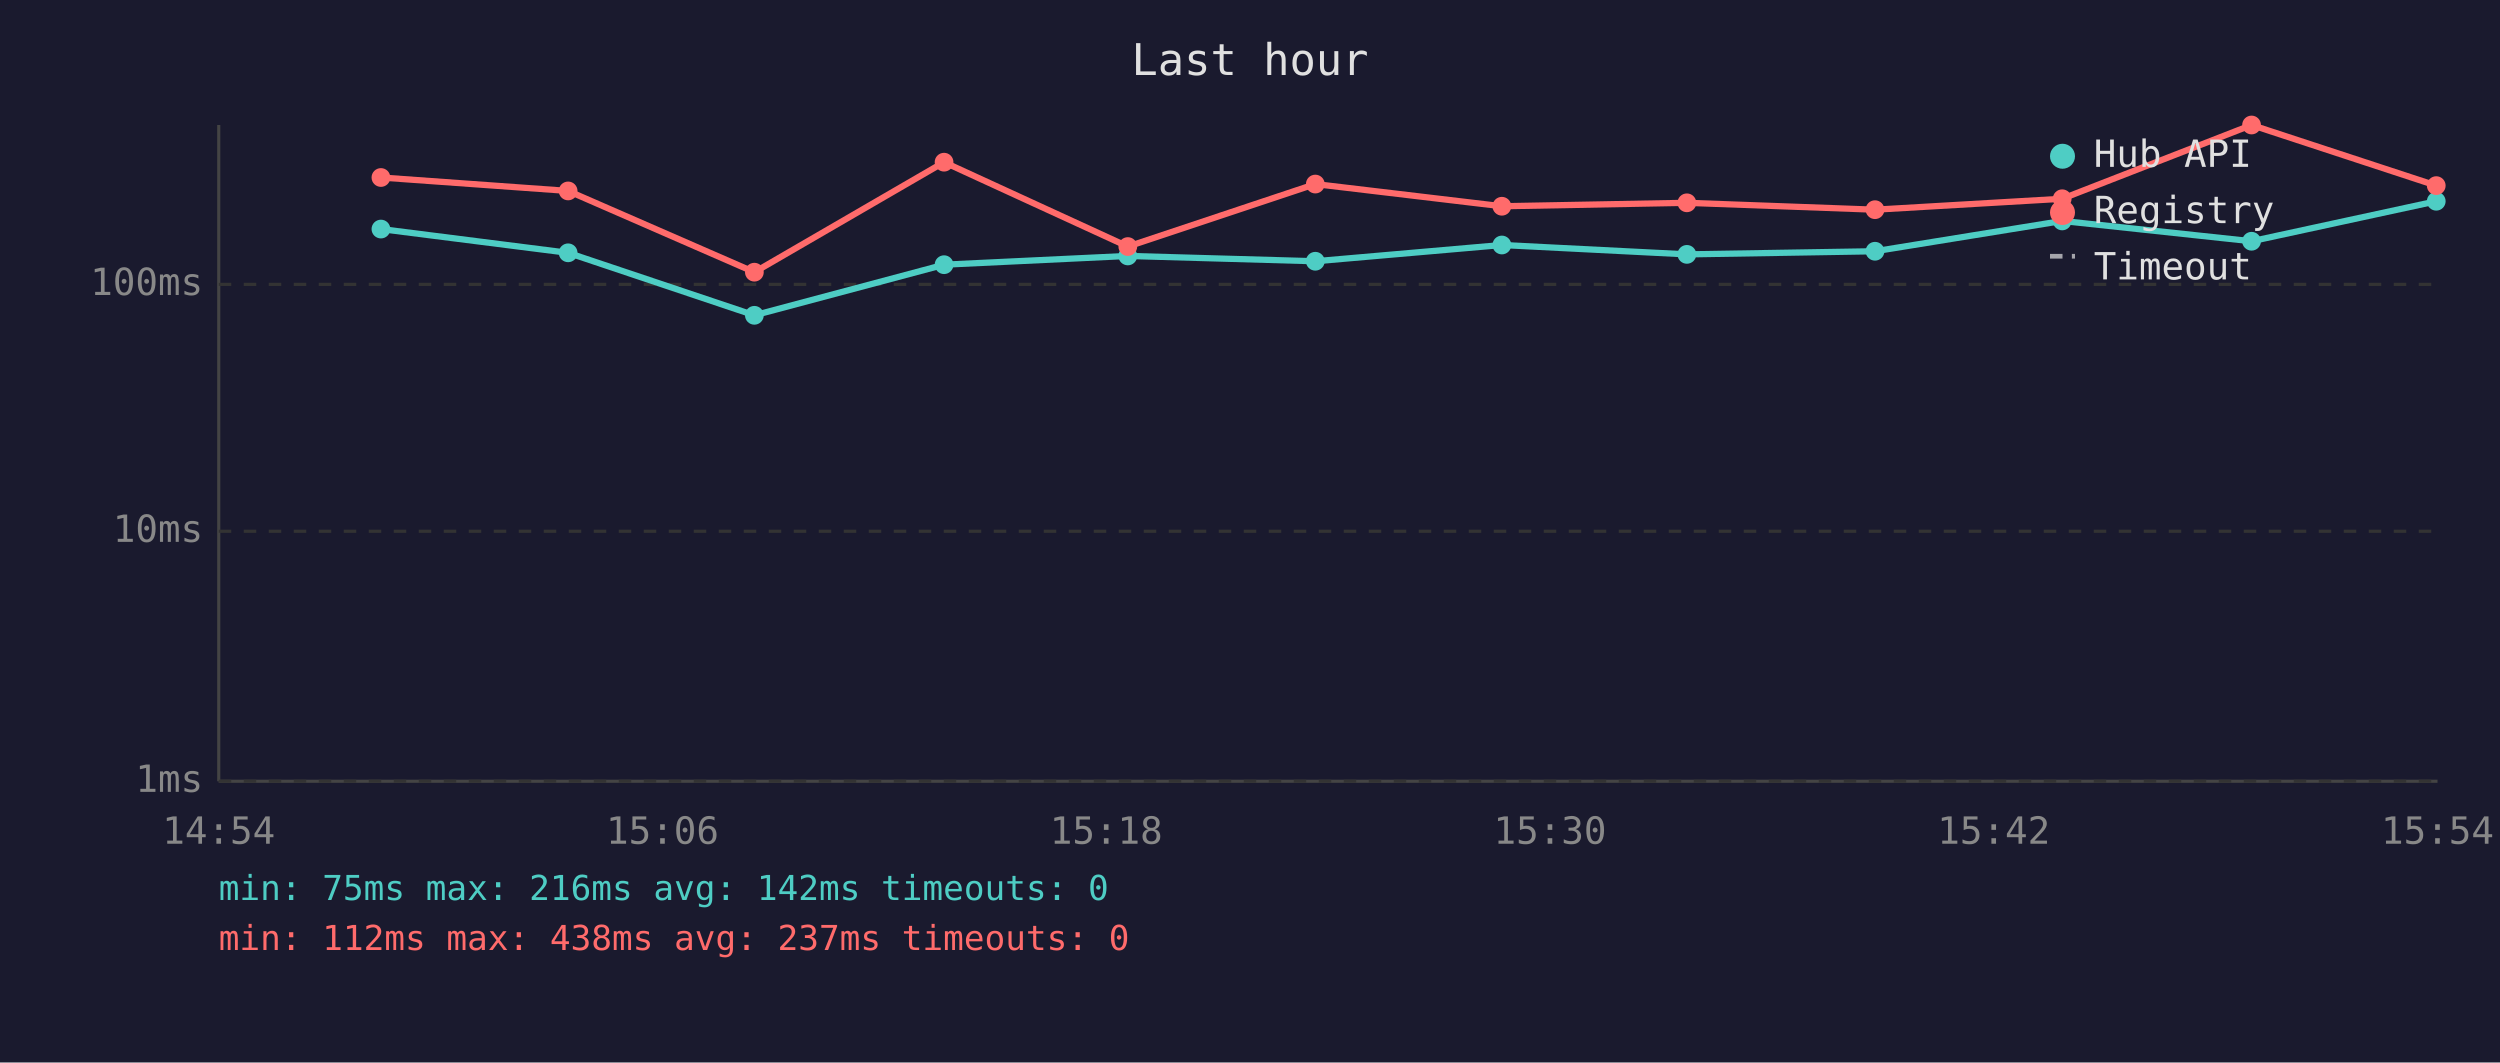
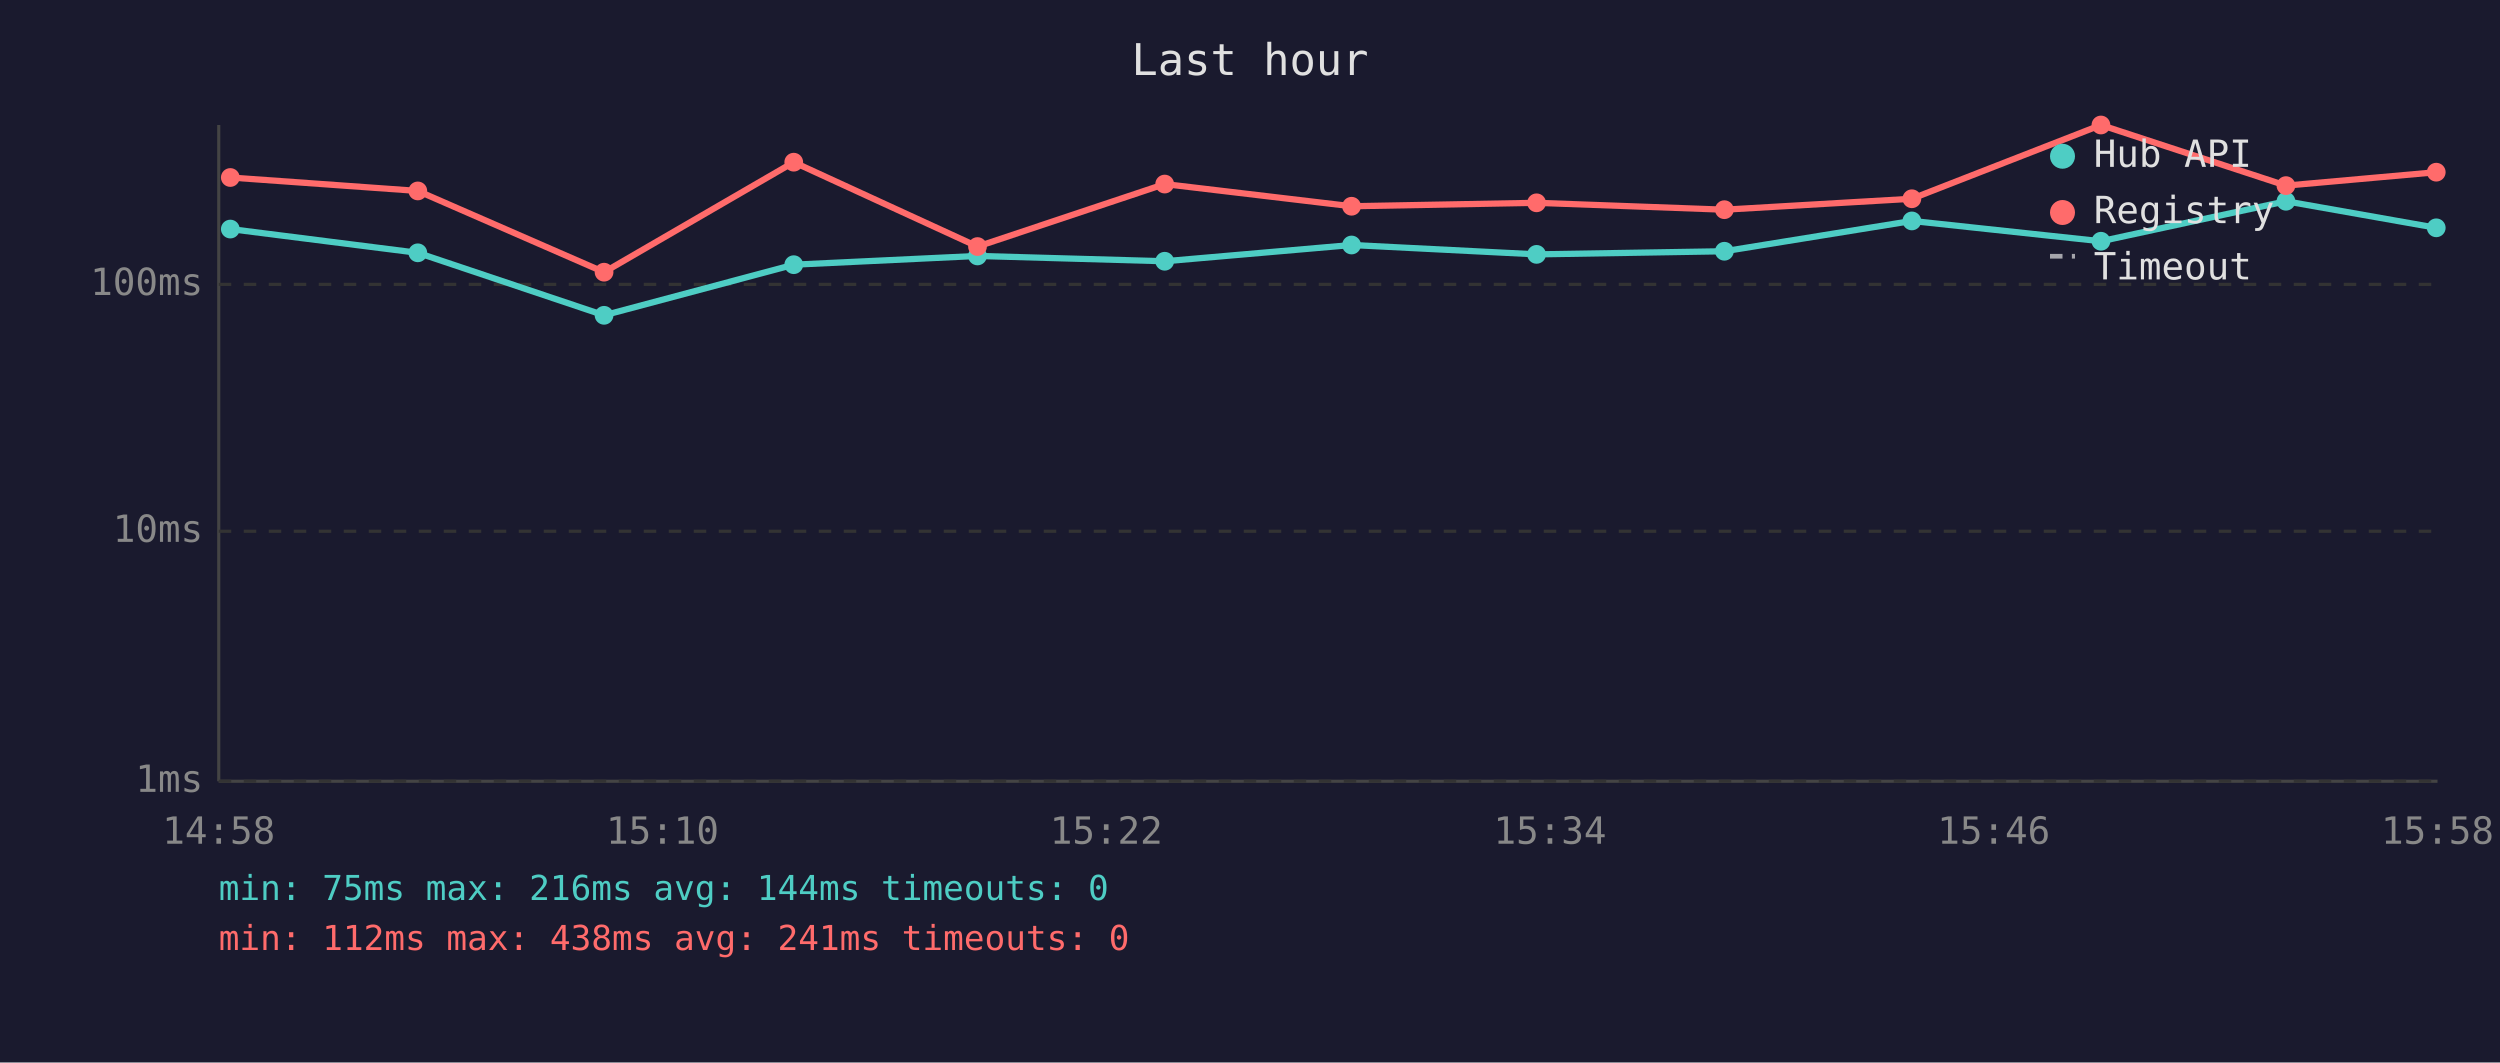
<svg xmlns="http://www.w3.org/2000/svg" viewBox="0 0 800 340" font-family="monospace" font-size="12">
  <rect width="800" height="340" fill="#1a1a2e" />
  <text x="400" y="24" fill="#e0e0e0" font-size="14" text-anchor="middle">Last hour</text>
  <line x1="70" y1="40" x2="70" y2="250" stroke="#444" stroke-width="1" />
  <line x1="70" y1="250" x2="780" y2="250" stroke="#444" stroke-width="1" />
  <line x1="70" y1="250" x2="780" y2="250" stroke="#333" stroke-width="1" stroke-dasharray="4" />
  <text x="65" y="250" fill="#888" text-anchor="end" dominant-baseline="middle">1ms</text>
  <line x1="70" y1="170" x2="780" y2="170" stroke="#333" stroke-width="1" stroke-dasharray="4" />
  <text x="65" y="170" fill="#888" text-anchor="end" dominant-baseline="middle">10ms</text>
  <line x1="70" y1="91" x2="780" y2="91" stroke="#333" stroke-width="1" stroke-dasharray="4" />
  <text x="65" y="91" fill="#888" text-anchor="end" dominant-baseline="middle">100ms</text>
-   <text x="70" y="270" fill="#888" text-anchor="middle">14:54</text>
-   <text x="212" y="270" fill="#888" text-anchor="middle">15:06</text>
-   <text x="354" y="270" fill="#888" text-anchor="middle">15:18</text>
-   <text x="496" y="270" fill="#888" text-anchor="middle">15:30</text>
-   <text x="638" y="270" fill="#888" text-anchor="middle">15:42</text>
-   <text x="780" y="270" fill="#888" text-anchor="middle">15:54</text>
-   <polyline points="121.9,73.3 181.8,80.9 241.4,100.9 302.1,84.7 360.9,81.9 420.9,83.6 480.6,78.4 539.8,81.4 600.0,80.4 659.9,70.7 720.5,77.2 779.6,64.4" fill="none" stroke="#4ecdc4" stroke-width="2" opacity="1" />
-   <circle cx="121.9" cy="73.3" r="3" fill="#4ecdc4" />
-   <circle cx="181.8" cy="80.9" r="3" fill="#4ecdc4" />
-   <circle cx="241.4" cy="100.9" r="3" fill="#4ecdc4" />
-   <circle cx="302.1" cy="84.7" r="3" fill="#4ecdc4" />
-   <circle cx="360.9" cy="81.9" r="3" fill="#4ecdc4" />
-   <circle cx="420.9" cy="83.6" r="3" fill="#4ecdc4" />
-   <circle cx="480.6" cy="78.4" r="3" fill="#4ecdc4" />
-   <circle cx="539.8" cy="81.4" r="3" fill="#4ecdc4" />
-   <circle cx="600.0" cy="80.4" r="3" fill="#4ecdc4" />
-   <circle cx="659.9" cy="70.7" r="3" fill="#4ecdc4" />
-   <circle cx="720.5" cy="77.2" r="3" fill="#4ecdc4" />
-   <circle cx="779.6" cy="64.4" r="3" fill="#4ecdc4" />
-   <polyline points="121.9,56.8 181.8,61.1 241.4,87.1 302.1,51.9 360.9,78.9 420.9,58.9 480.6,66.0 539.8,64.9 600.0,67.1 659.9,63.6 720.5,40.0 779.6,59.4" fill="none" stroke="#ff6b6b" stroke-width="2" opacity="1" />
-   <circle cx="121.9" cy="56.8" r="3" fill="#ff6b6b" />
-   <circle cx="181.8" cy="61.1" r="3" fill="#ff6b6b" />
-   <circle cx="241.4" cy="87.1" r="3" fill="#ff6b6b" />
-   <circle cx="302.1" cy="51.9" r="3" fill="#ff6b6b" />
-   <circle cx="360.9" cy="78.9" r="3" fill="#ff6b6b" />
-   <circle cx="420.9" cy="58.9" r="3" fill="#ff6b6b" />
-   <circle cx="480.6" cy="66.0" r="3" fill="#ff6b6b" />
-   <circle cx="539.8" cy="64.9" r="3" fill="#ff6b6b" />
-   <circle cx="600.0" cy="67.1" r="3" fill="#ff6b6b" />
-   <circle cx="659.9" cy="63.6" r="3" fill="#ff6b6b" />
-   <circle cx="720.5" cy="40.0" r="3" fill="#ff6b6b" />
-   <circle cx="779.6" cy="59.4" r="3" fill="#ff6b6b" />
+   <text x="70" y="270" fill="#888" text-anchor="middle">14:58</text>
+   <text x="212" y="270" fill="#888" text-anchor="middle">15:10</text>
+   <text x="354" y="270" fill="#888" text-anchor="middle">15:22</text>
+   <text x="496" y="270" fill="#888" text-anchor="middle">15:34</text>
+   <text x="638" y="270" fill="#888" text-anchor="middle">15:46</text>
+   <text x="780" y="270" fill="#888" text-anchor="middle">15:58</text>
+   <polyline points="73.7,73.3 133.7,80.9 193.3,100.9 254.0,84.7 312.8,81.9 372.7,83.6 432.5,78.4 491.7,81.4 551.8,80.4 611.8,70.7 672.3,77.2 731.5,64.4 779.6,72.9" fill="none" stroke="#4ecdc4" stroke-width="2" opacity="1" />
+   <circle cx="73.7" cy="73.3" r="3" fill="#4ecdc4" />
+   <circle cx="133.7" cy="80.9" r="3" fill="#4ecdc4" />
+   <circle cx="193.3" cy="100.9" r="3" fill="#4ecdc4" />
+   <circle cx="254.0" cy="84.7" r="3" fill="#4ecdc4" />
+   <circle cx="312.8" cy="81.9" r="3" fill="#4ecdc4" />
+   <circle cx="372.7" cy="83.6" r="3" fill="#4ecdc4" />
+   <circle cx="432.5" cy="78.4" r="3" fill="#4ecdc4" />
+   <circle cx="491.7" cy="81.4" r="3" fill="#4ecdc4" />
+   <circle cx="551.8" cy="80.4" r="3" fill="#4ecdc4" />
+   <circle cx="611.8" cy="70.7" r="3" fill="#4ecdc4" />
+   <circle cx="672.3" cy="77.2" r="3" fill="#4ecdc4" />
+   <circle cx="731.5" cy="64.4" r="3" fill="#4ecdc4" />
+   <circle cx="779.6" cy="72.9" r="3" fill="#4ecdc4" />
+   <polyline points="73.7,56.8 133.7,61.1 193.3,87.1 254.0,51.9 312.8,78.9 372.7,58.9 432.5,66.0 491.7,64.9 551.8,67.1 611.8,63.6 672.3,40.0 731.5,59.4 779.6,55.1" fill="none" stroke="#ff6b6b" stroke-width="2" opacity="1" />
+   <circle cx="73.7" cy="56.8" r="3" fill="#ff6b6b" />
+   <circle cx="133.7" cy="61.1" r="3" fill="#ff6b6b" />
+   <circle cx="193.3" cy="87.1" r="3" fill="#ff6b6b" />
+   <circle cx="254.0" cy="51.9" r="3" fill="#ff6b6b" />
+   <circle cx="312.8" cy="78.9" r="3" fill="#ff6b6b" />
+   <circle cx="372.7" cy="58.9" r="3" fill="#ff6b6b" />
+   <circle cx="432.5" cy="66.0" r="3" fill="#ff6b6b" />
+   <circle cx="491.7" cy="64.9" r="3" fill="#ff6b6b" />
+   <circle cx="551.8" cy="67.1" r="3" fill="#ff6b6b" />
+   <circle cx="611.8" cy="63.6" r="3" fill="#ff6b6b" />
+   <circle cx="672.3" cy="40.0" r="3" fill="#ff6b6b" />
+   <circle cx="731.5" cy="59.4" r="3" fill="#ff6b6b" />
+   <circle cx="779.6" cy="55.1" r="3" fill="#ff6b6b" />
  <circle cx="660" cy="50" r="4" fill="#4ecdc4" />
  <text x="670" y="50" fill="#e0e0e0" dominant-baseline="middle">Hub API</text>
  <circle cx="660" cy="68" r="4" fill="#ff6b6b" />
  <text x="670" y="68" fill="#e0e0e0" dominant-baseline="middle">Registry</text>
  <line x1="656" y1="82" x2="664" y2="82" stroke="#e0e0e0" stroke-width="1.5" stroke-dasharray="4,3" opacity="0.7" />
  <text x="670" y="86" fill="#e0e0e0" dominant-baseline="middle">Timeout</text>
-   <text x="70" y="288" fill="#4ecdc4" font-size="11">min: 75ms  max: 216ms  avg: 142ms  timeouts: 0</text>
-   <text x="70" y="304" fill="#ff6b6b" font-size="11">min: 112ms  max: 438ms  avg: 237ms  timeouts: 0</text>
+   <text x="70" y="288" fill="#4ecdc4" font-size="11">min: 75ms  max: 216ms  avg: 144ms  timeouts: 0</text>
+   <text x="70" y="304" fill="#ff6b6b" font-size="11">min: 112ms  max: 438ms  avg: 241ms  timeouts: 0</text>
</svg>
